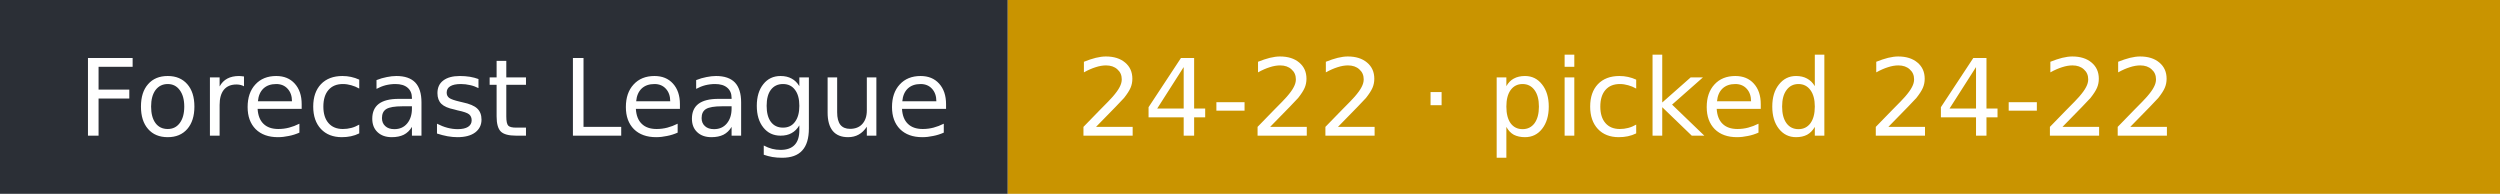
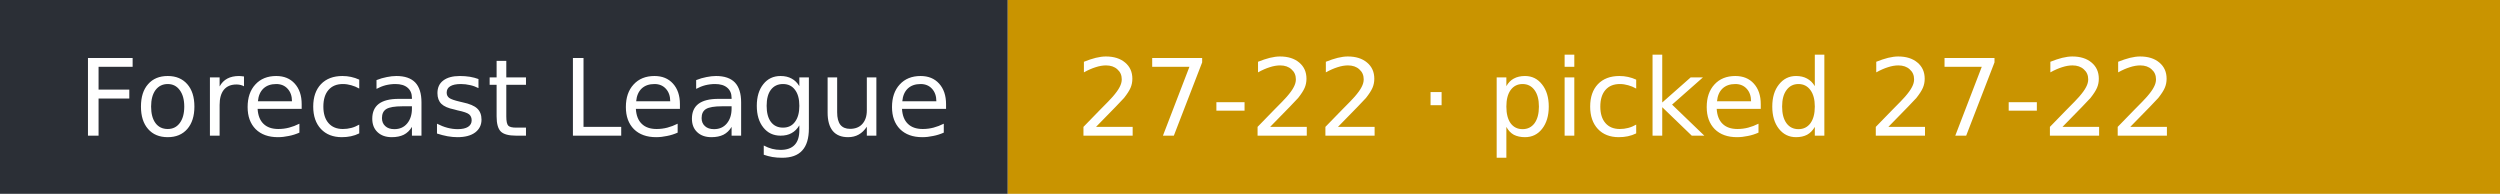
- <svg xmlns="http://www.w3.org/2000/svg" width="258" height="20" role="img" aria-label="Forecast League: 24-22 · picked 24-22">
+ <svg xmlns="http://www.w3.org/2000/svg" width="258" height="20" role="img" aria-label="Forecast League: 27-22 · picked 27-22">
  <rect width="104" height="20" fill="#2b2f36" />
  <rect x="104" width="154" height="20" fill="#c99400" />
  <g fill="#fff" font-family="Verdana,DejaVu Sans,sans-serif" font-size="11">
    <text x="8" y="14">Forecast League</text>
-     <text x="111" y="14">24-22 · picked 24-22</text>
+     <text x="111" y="14">27-22 · picked 27-22</text>
  </g>
</svg>
